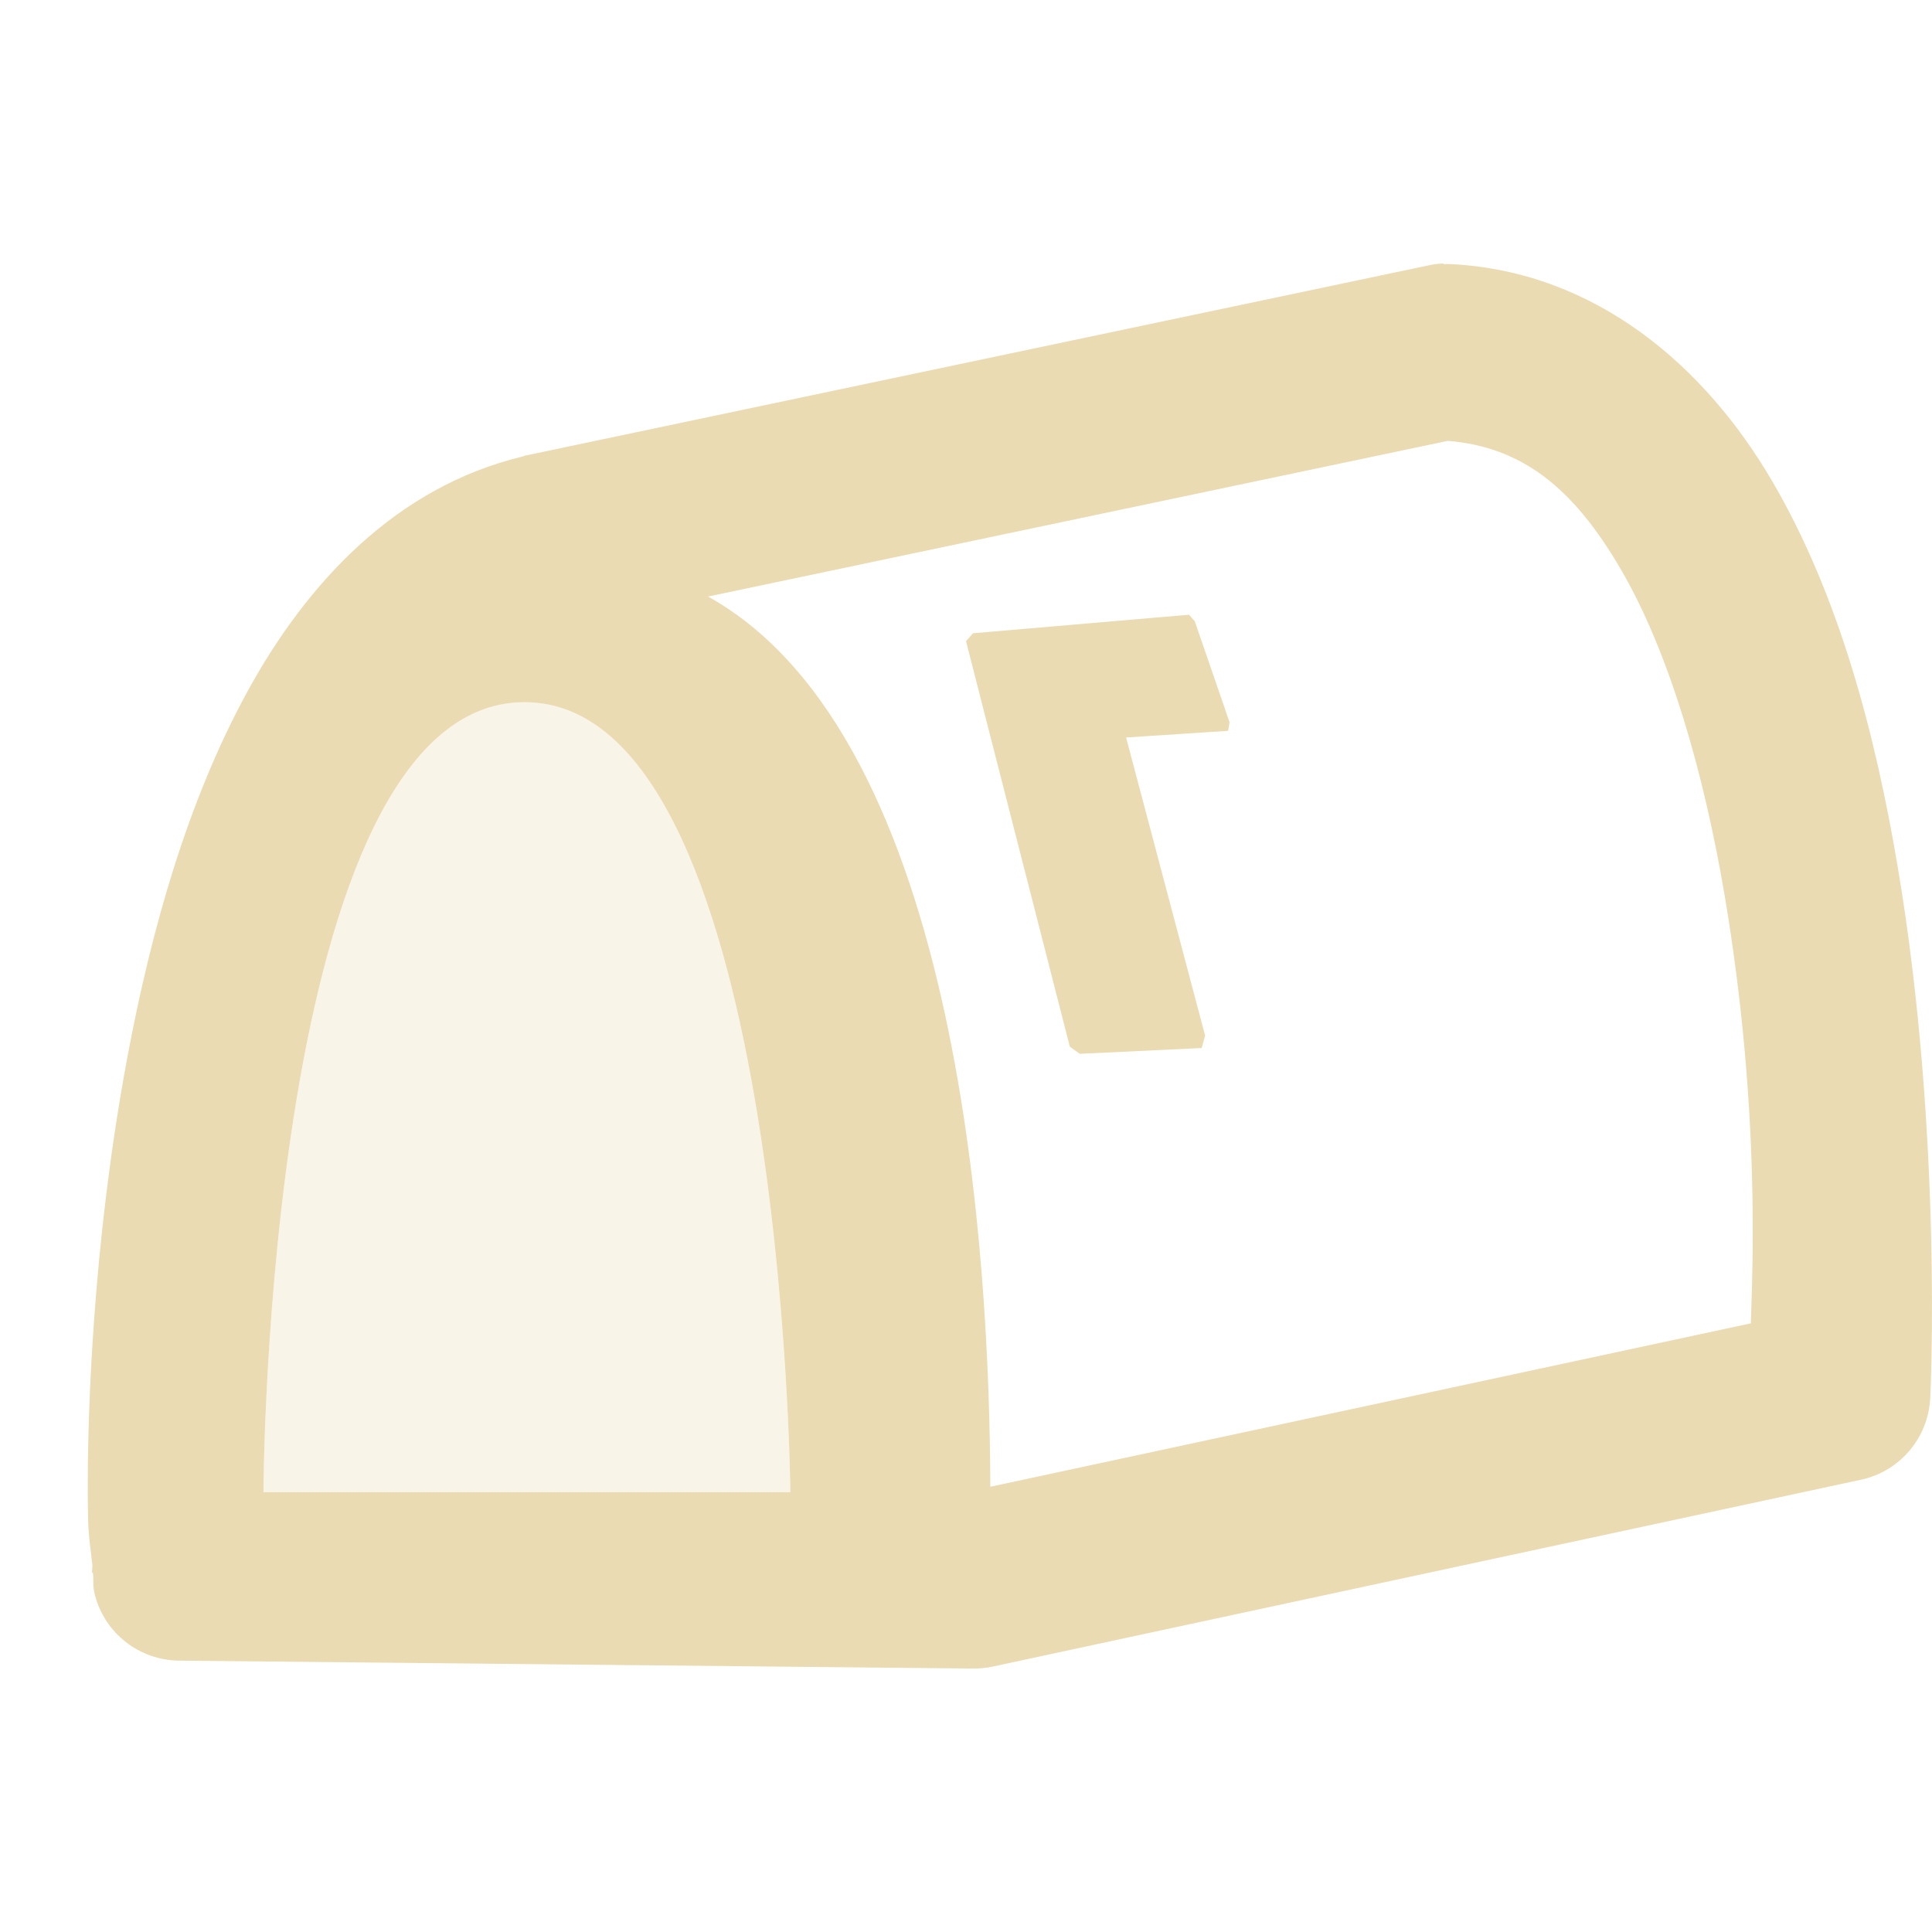
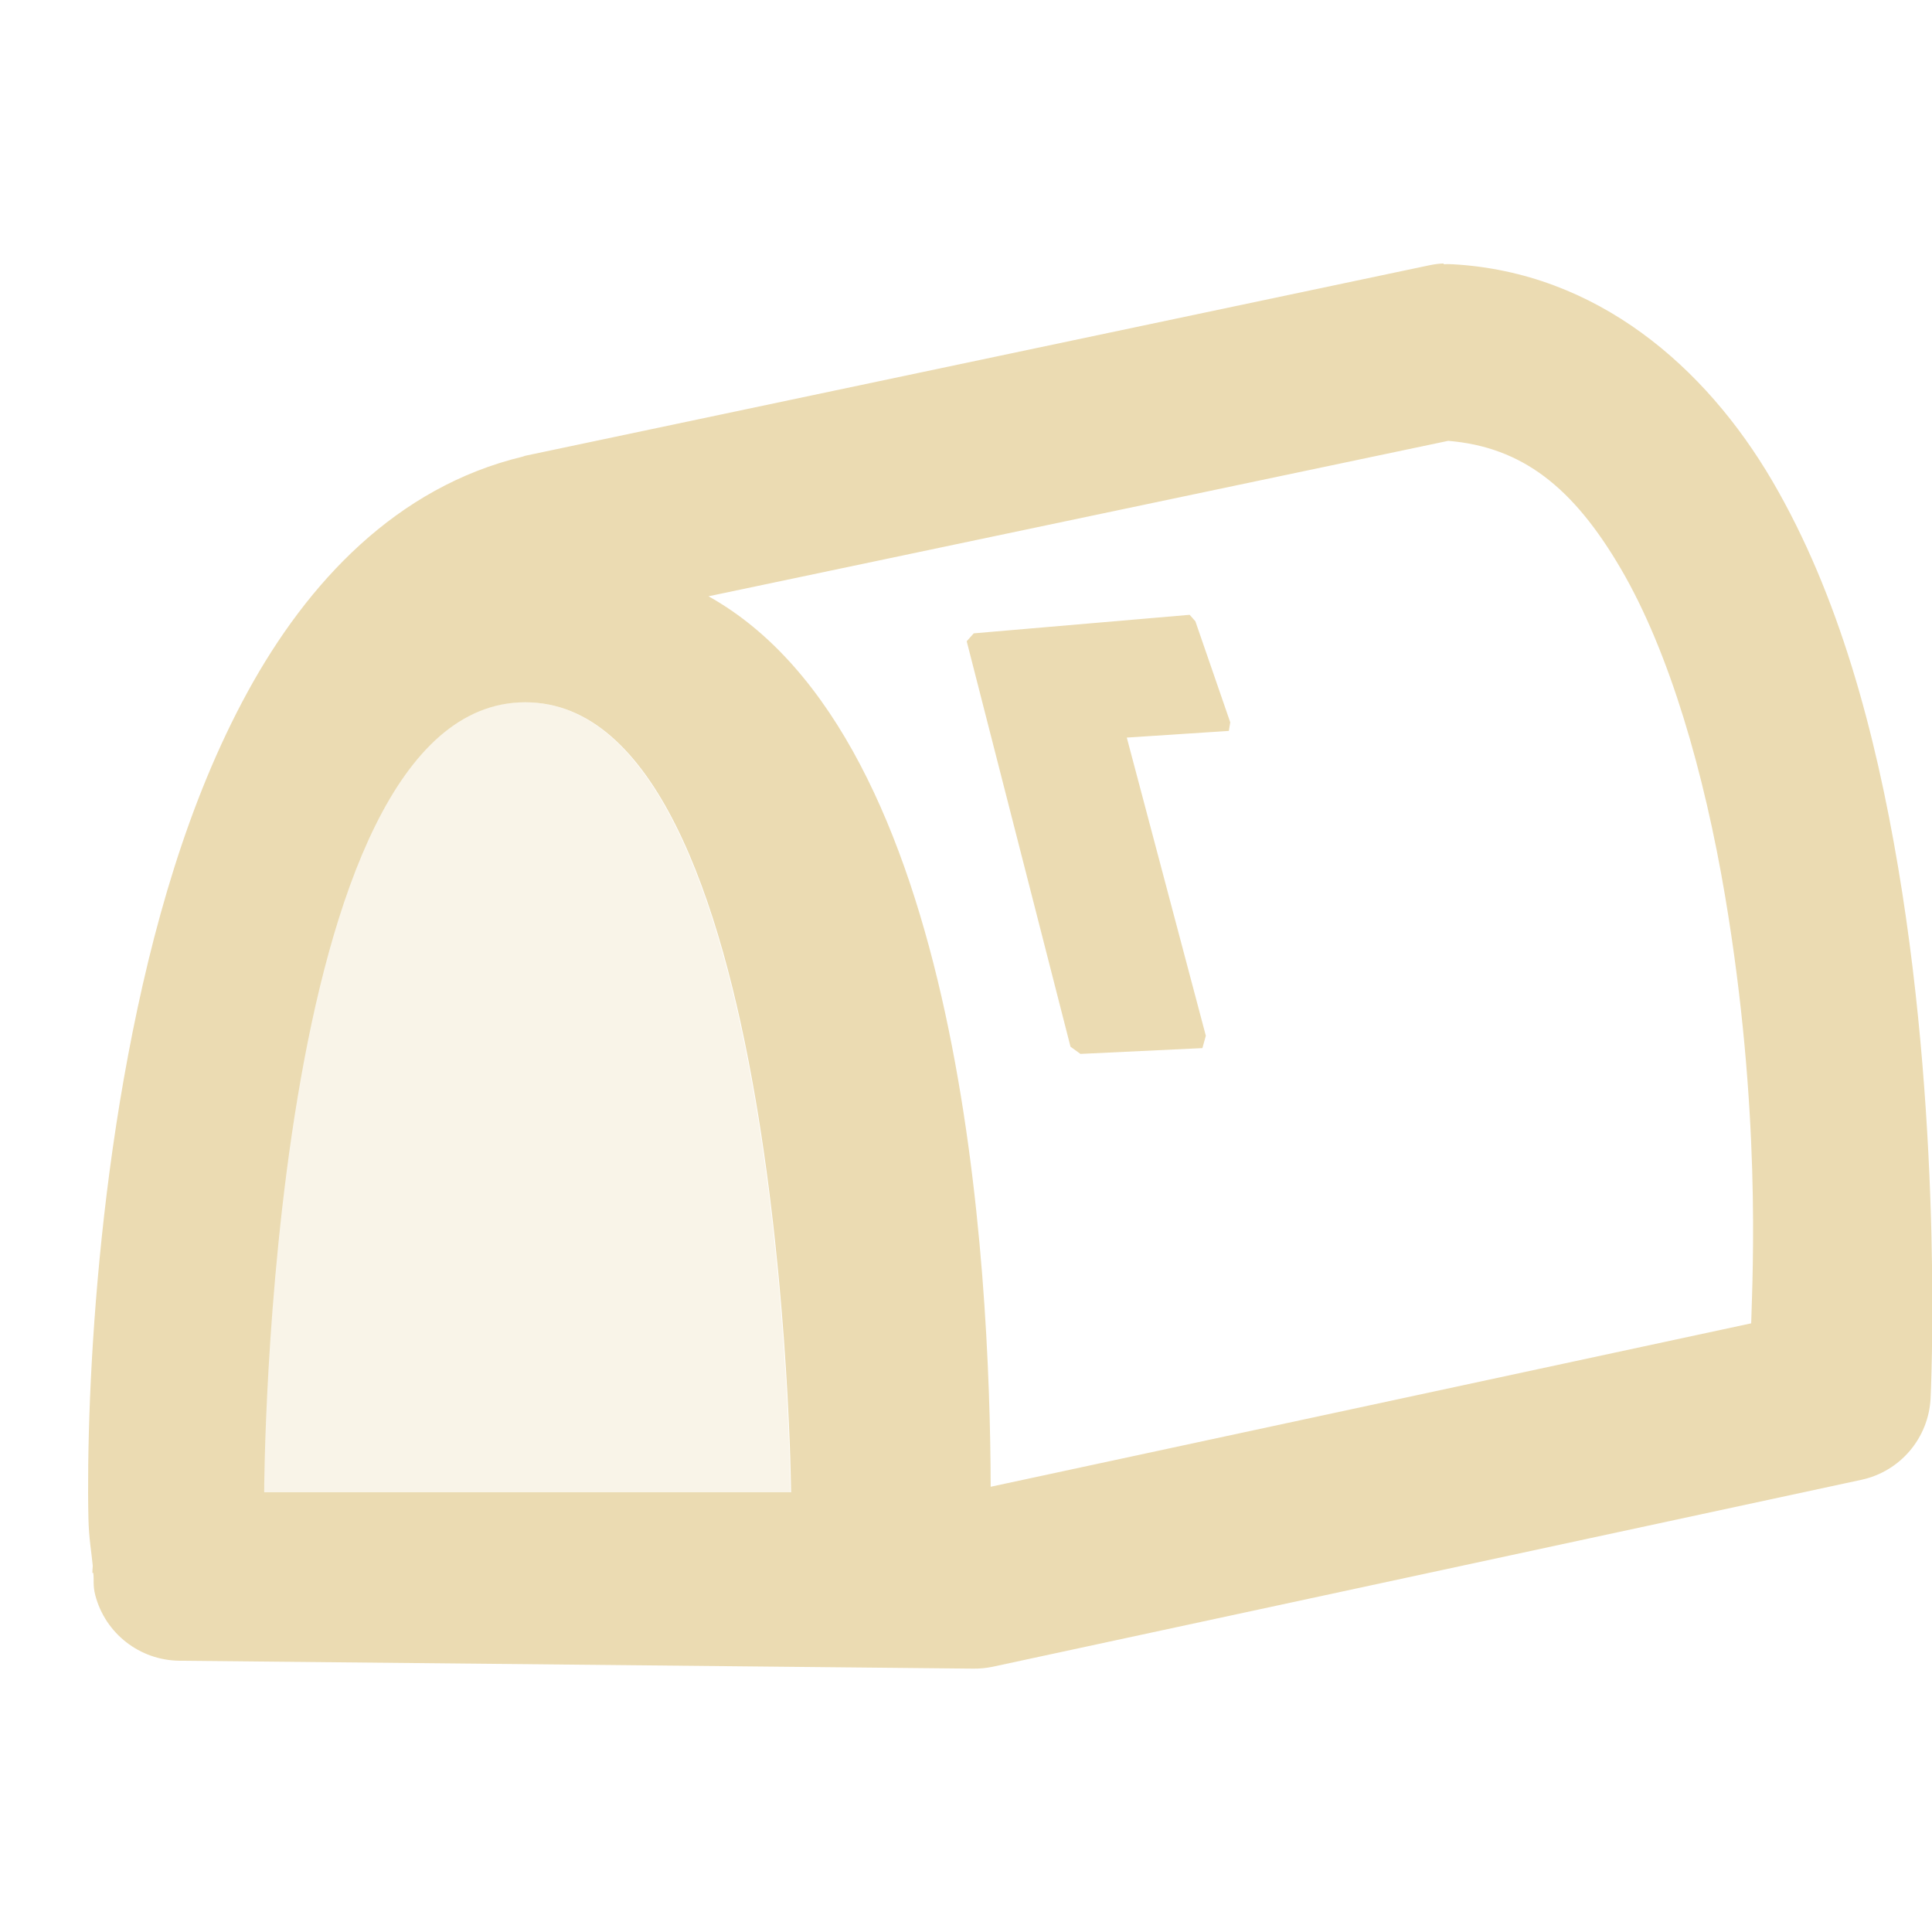
<svg xmlns="http://www.w3.org/2000/svg" width="22" height="22" version="1.1">
  <defs>
-     <style id="current-color-scheme" type="text/css">
-    .ColorScheme-Text { color:#ebdbb2; } .ColorScheme-Highlight { color:#458588; }
-   </style>
+     <style id="current-color-scheme" type="text/css">.ColorScheme-Text { color:#ebdbb2; } .ColorScheme-Highlight { color:#458588; } .ColorScheme-NeutralText { color:#fe8019; } .ColorScheme-PositiveText { color:#689d6a; } .ColorScheme-NegativeText { color:#fb4934; }</style>
  </defs>
-   <path style="fill:currentColor" class="ColorScheme-Text" d="m 16.436,3 c -0.054,0.002 -0.107,0.009 -0.16,0.02 L 5.977,5.189 c -0.01,0.003 -0.02,0.006 -0.029,0.01 C 4.511,5.546 3.498,6.63 2.816,7.877 2.135,9.123 1.724,10.586 1.455,12.014 c -0.269,1.427 -0.389,2.819 -0.434,3.906 -0.022,0.544 -0.026,1.009 -0.018,1.371 0.005,0.223 0.034,0.378 0.049,0.535 1.63e-4,0 -1.7e-4,-2.68e-4 0,0.01 -0.002,0.025 -0.004,0.049 -0.004,0.074 h 0.01 c 0.011,0.08 -0.007,0.138 0.023,0.254 0.114,0.436 0.506,0.741 0.957,0.746 l 9.039,0.09 c 0.074,0.001 0.148,-0.006 0.221,-0.021 l 9.893,-2.129 c 0.443,-0.095 0.767,-0.477 0.789,-0.93 0,0 0.148,-2.973 -0.369,-6.041 C 21.353,8.345 20.939,6.774 20.178,5.475 19.417,4.175 18.182,3.099 16.537,3.008 c -0.034,-0.002 -0.068,-0.002 -0.102,0 z m 0.051,2.02 c 0.842,0.07 1.423,0.529 1.965,1.455 0.557,0.951 0.952,2.331 1.188,3.729 0.408,2.422 0.315,4.257 0.297,4.865 l -8.66,1.861 C 11.269,14.427 10.968,8.41 8.063,6.793 Z M 5.973,7.996 c 2.947,0 3.027,8.996 3.027,8.996 h -6 c 0,0 0.025,-8.996 2.973,-8.996 z m 7.566,-0.996 -2.459,0.211 -0.08,0.09 1.182,4.617 0.113,0.082 1.389,-0.066 0.039,-0.141 -0.9,-3.395 1.162,-0.076 0.016,-0.098 -0.396,-1.15 z" />
-   <path style="opacity:0.3;fill:currentColor" class="ColorScheme-Text" d="m 5.973,7.996 c 2.947,0 3.027,8.997 3.027,8.997 H 3 c 0,0 0.025,-8.997 2.973,-8.997 z" />
+   <path class="ColorScheme-Text" d="m16.44 3c-0.054 0.002-0.107 0.009-0.16 0.02l-10.3 2.17c-0.01 0.003-0.02 0.006-0.029 0.01-1.437 0.346-2.449 1.431-3.131 2.678-0.682 1.247-1.092 2.709-1.361 4.137-0.269 1.427-0.389 2.819-0.434 3.906-0.022 0.544-0.026 1.009-0.018 1.371 5e-3 0.223 0.034 0.378 0.049 0.535 1.63e-4 0-1.7e-4 -2.68e-4 0 0.01-0.002 0.025-0.004 0.049-0.004 0.074h0.01c0.011 0.08-0.007 0.138 0.023 0.254 0.114 0.436 0.506 0.741 0.957 0.746l9.039 0.09c0.074 1e-3 0.148-0.006 0.221-0.021l9.893-2.129c0.444-0.095 0.767-0.477 0.789-0.93 0 0 0.148-2.973-0.369-6.041-0.258-1.534-0.673-3.104-1.434-4.404-0.761-1.3-1.996-2.376-3.641-2.467-0.034-0.002-0.068-0.002-0.102 0zm0.051 2.02c0.843 0.07 1.423 0.529 1.965 1.455 0.557 0.951 0.952 2.331 1.188 3.729 0.408 2.422 0.315 4.257 0.297 4.865l-8.66 1.861c-0.007-2.503-0.308-8.519-3.213-10.14zm-10.51 2.977c2.947 0 3.027 8.996 3.027 8.996h-6s0.025-8.996 2.973-8.996zm7.566-0.996-2.459 0.211-0.08 0.09 1.182 4.617 0.113 0.082 1.389-0.066 0.039-0.141-0.9-3.395 1.162-0.076 0.016-0.098-0.397-1.15z" fill="currentColor" />
+   <path class="ColorScheme-Text" d="m5.973 7.996c2.947 0 3.027 8.997 3.027 8.997h-6s0.025-8.997 2.973-8.997z" fill="currentColor" opacity=".3" />
</svg>
